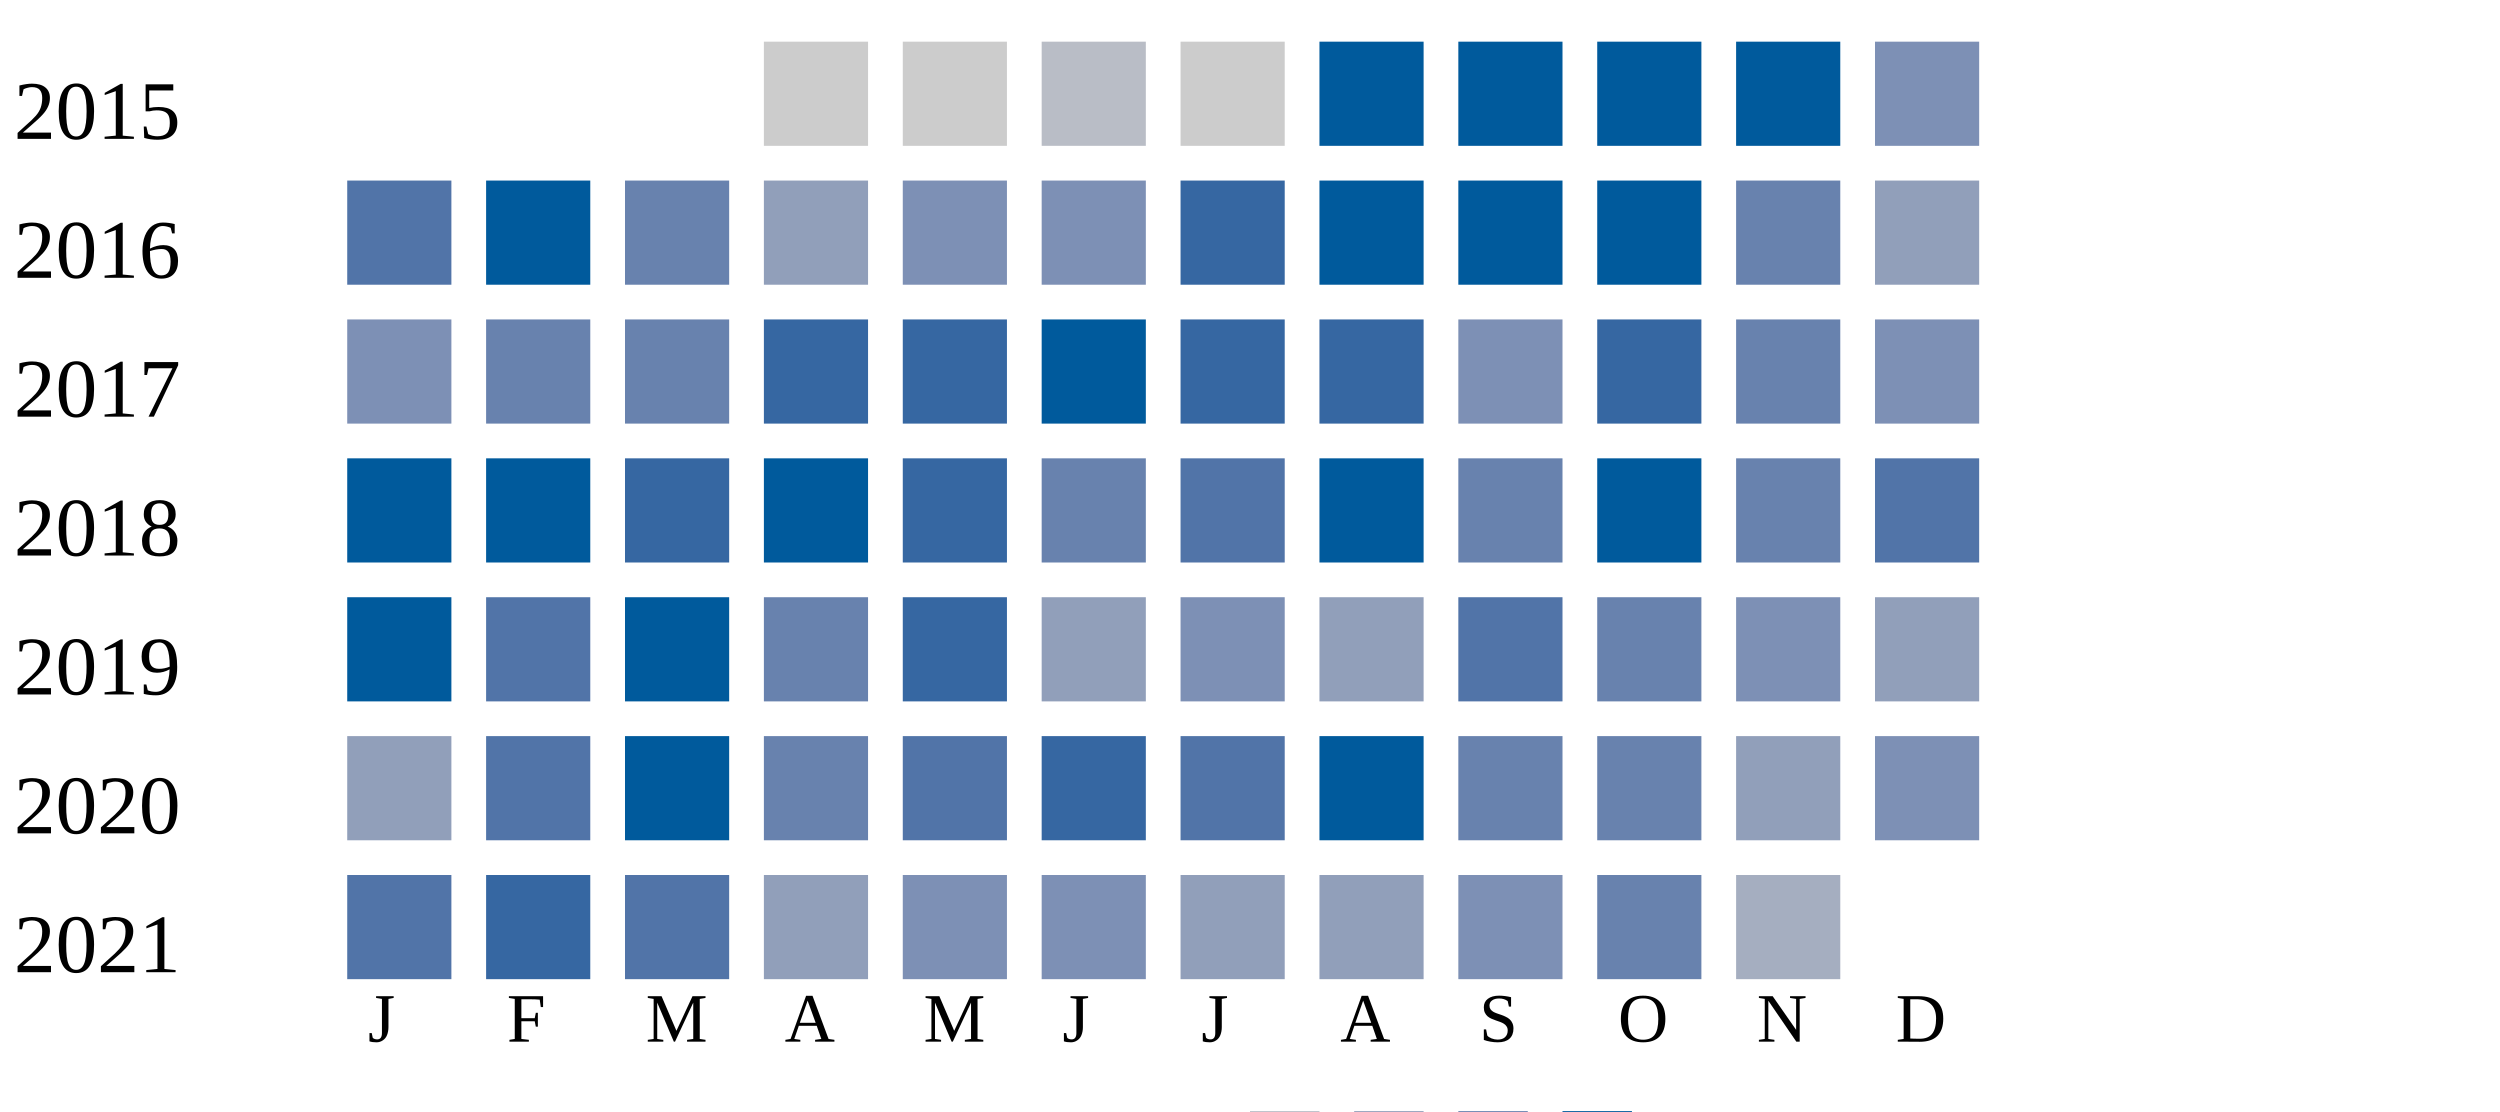
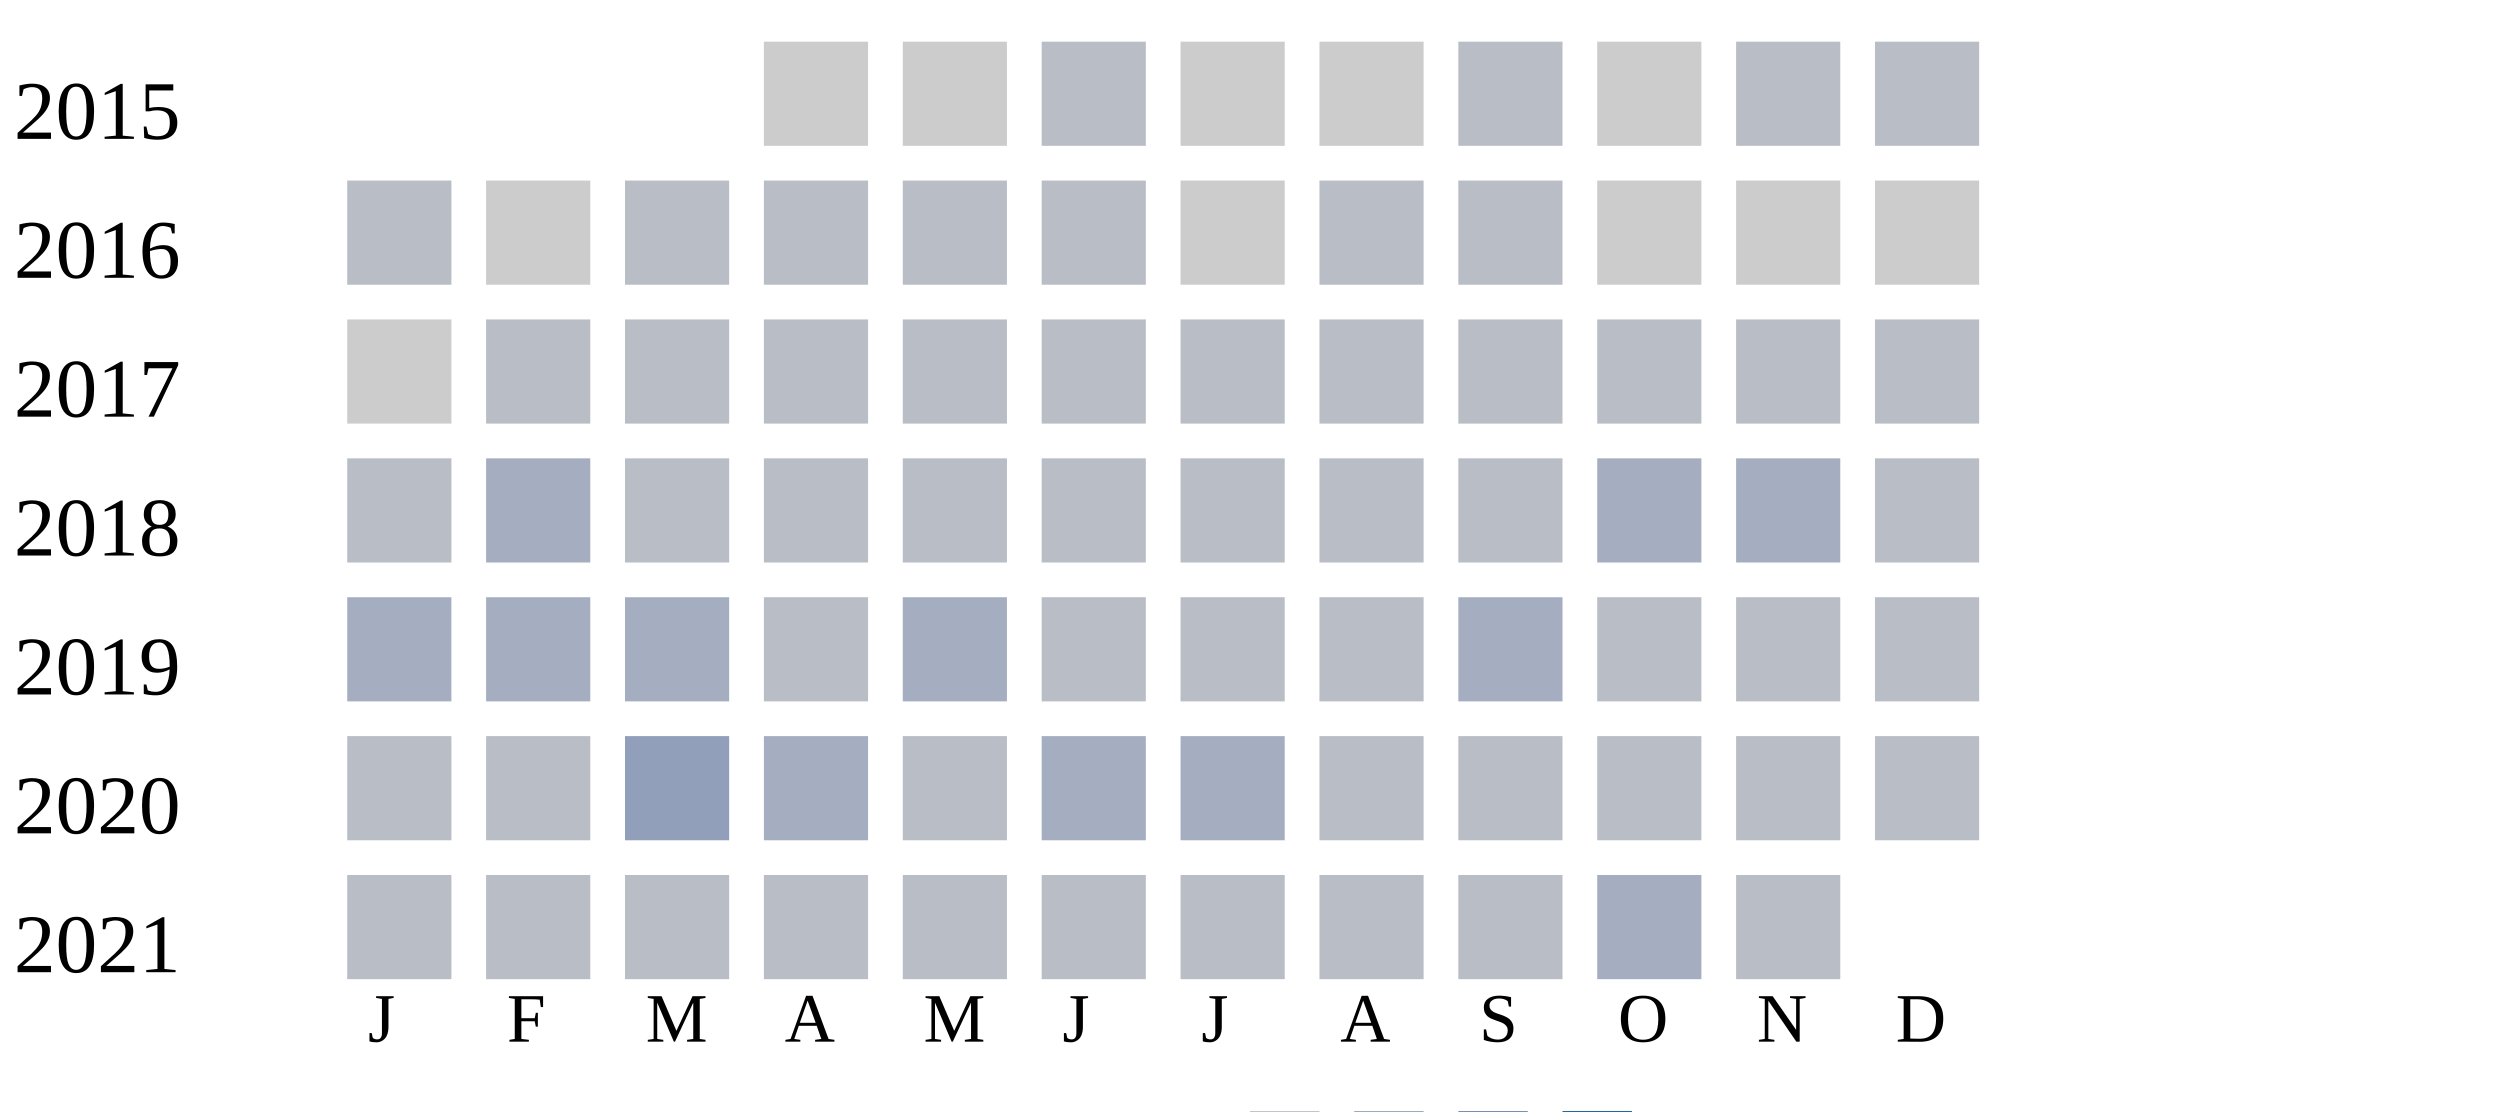
<svg xmlns="http://www.w3.org/2000/svg" width="360" height="160">
  <g transform="translate(0 0)">
    <text x="2" y="20">2015</text>
    <rect x="110" y="6" width="15" height="15" fill="#cccccc" />
    <rect x="130" y="6" width="15" height="15" fill="#cccccc" />
    <rect x="150" y="6" width="15" height="15" fill="#b9bdc6" />
    <rect x="170" y="6" width="15" height="15" fill="#cccccc" />
-     <rect x="190" y="6" width="15" height="15" fill="#005a9c" />
-     <rect x="210" y="6" width="15" height="15" fill="#005a9c" />
-     <rect x="230" y="6" width="15" height="15" fill="#005a9c" />
-     <rect x="250" y="6" width="15" height="15" fill="#005a9c" />
-     <rect x="270" y="6" width="15" height="15" fill="#7d90b5" />
+     <rect x="190" y="6" width="15" height="15" fill="#cccccc" />
+     <rect x="210" y="6" width="15" height="15" fill="#b9bdc6" />
+     <rect x="230" y="6" width="15" height="15" fill="#cccccc" />
+     <rect x="250" y="6" width="15" height="15" fill="#b9bdc6" />
+     <rect x="270" y="6" width="15" height="15" fill="#b9bdc6" />
  </g>
  <g transform="translate(0 20)">
    <text x="2" y="20">2016</text>
-     <rect x="50" y="6" width="15" height="15" fill="#5174a8" />
-     <rect x="70" y="6" width="15" height="15" fill="#005a9c" />
-     <rect x="90" y="6" width="15" height="15" fill="#6882ae" />
-     <rect x="110" y="6" width="15" height="15" fill="#919fba" />
-     <rect x="130" y="6" width="15" height="15" fill="#7d90b5" />
-     <rect x="150" y="6" width="15" height="15" fill="#7d90b5" />
-     <rect x="170" y="6" width="15" height="15" fill="#3667a2" />
-     <rect x="190" y="6" width="15" height="15" fill="#005a9c" />
-     <rect x="210" y="6" width="15" height="15" fill="#005a9c" />
-     <rect x="230" y="6" width="15" height="15" fill="#005a9c" />
-     <rect x="250" y="6" width="15" height="15" fill="#6882ae" />
-     <rect x="270" y="6" width="15" height="15" fill="#919fba" />
+     <rect x="50" y="6" width="15" height="15" fill="#b9bdc6" />
+     <rect x="70" y="6" width="15" height="15" fill="#cccccc" />
+     <rect x="90" y="6" width="15" height="15" fill="#b9bdc6" />
+     <rect x="110" y="6" width="15" height="15" fill="#b9bdc6" />
+     <rect x="130" y="6" width="15" height="15" fill="#b9bdc6" />
+     <rect x="150" y="6" width="15" height="15" fill="#b9bdc6" />
+     <rect x="170" y="6" width="15" height="15" fill="#cccccc" />
+     <rect x="190" y="6" width="15" height="15" fill="#b9bdc6" />
+     <rect x="210" y="6" width="15" height="15" fill="#b9bdc6" />
+     <rect x="230" y="6" width="15" height="15" fill="#cccccc" />
+     <rect x="250" y="6" width="15" height="15" fill="#cccccc" />
+     <rect x="270" y="6" width="15" height="15" fill="#cccccc" />
  </g>
  <g transform="translate(0 40)">
    <text x="2" y="20">2017</text>
-     <rect x="50" y="6" width="15" height="15" fill="#7d90b5" />
-     <rect x="70" y="6" width="15" height="15" fill="#6882ae" />
-     <rect x="90" y="6" width="15" height="15" fill="#6882ae" />
-     <rect x="110" y="6" width="15" height="15" fill="#3667a2" />
-     <rect x="130" y="6" width="15" height="15" fill="#3667a2" />
-     <rect x="150" y="6" width="15" height="15" fill="#005a9c" />
-     <rect x="170" y="6" width="15" height="15" fill="#3667a2" />
-     <rect x="190" y="6" width="15" height="15" fill="#3667a2" />
-     <rect x="210" y="6" width="15" height="15" fill="#7d90b5" />
-     <rect x="230" y="6" width="15" height="15" fill="#3667a2" />
-     <rect x="250" y="6" width="15" height="15" fill="#6882ae" />
-     <rect x="270" y="6" width="15" height="15" fill="#7d90b5" />
+     <rect x="50" y="6" width="15" height="15" fill="#cccccc" />
+     <rect x="70" y="6" width="15" height="15" fill="#b9bdc6" />
+     <rect x="90" y="6" width="15" height="15" fill="#b9bdc6" />
+     <rect x="110" y="6" width="15" height="15" fill="#b9bdc6" />
+     <rect x="130" y="6" width="15" height="15" fill="#b9bdc6" />
+     <rect x="150" y="6" width="15" height="15" fill="#b9bdc6" />
+     <rect x="170" y="6" width="15" height="15" fill="#b9bdc6" />
+     <rect x="190" y="6" width="15" height="15" fill="#b9bdc6" />
+     <rect x="210" y="6" width="15" height="15" fill="#b9bdc6" />
+     <rect x="230" y="6" width="15" height="15" fill="#b9bdc6" />
+     <rect x="250" y="6" width="15" height="15" fill="#b9bdc6" />
+     <rect x="270" y="6" width="15" height="15" fill="#b9bdc6" />
  </g>
  <g transform="translate(0 60)">
    <text x="2" y="20">2018</text>
-     <rect x="50" y="6" width="15" height="15" fill="#005a9c" />
-     <rect x="70" y="6" width="15" height="15" fill="#005a9c" />
-     <rect x="90" y="6" width="15" height="15" fill="#3667a2" />
-     <rect x="110" y="6" width="15" height="15" fill="#005a9c" />
-     <rect x="130" y="6" width="15" height="15" fill="#3667a2" />
-     <rect x="150" y="6" width="15" height="15" fill="#6882ae" />
-     <rect x="170" y="6" width="15" height="15" fill="#5174a8" />
-     <rect x="190" y="6" width="15" height="15" fill="#005a9c" />
-     <rect x="210" y="6" width="15" height="15" fill="#6882ae" />
-     <rect x="230" y="6" width="15" height="15" fill="#005a9c" />
-     <rect x="250" y="6" width="15" height="15" fill="#6882ae" />
-     <rect x="270" y="6" width="15" height="15" fill="#5174a8" />
+     <rect x="50" y="6" width="15" height="15" fill="#b9bdc6" />
+     <rect x="70" y="6" width="15" height="15" fill="#a5aec0" />
+     <rect x="90" y="6" width="15" height="15" fill="#b9bdc6" />
+     <rect x="110" y="6" width="15" height="15" fill="#b9bdc6" />
+     <rect x="130" y="6" width="15" height="15" fill="#b9bdc6" />
+     <rect x="150" y="6" width="15" height="15" fill="#b9bdc6" />
+     <rect x="170" y="6" width="15" height="15" fill="#b9bdc6" />
+     <rect x="190" y="6" width="15" height="15" fill="#b9bdc6" />
+     <rect x="210" y="6" width="15" height="15" fill="#b9bdc6" />
+     <rect x="230" y="6" width="15" height="15" fill="#a5aec0" />
+     <rect x="250" y="6" width="15" height="15" fill="#a5aec0" />
+     <rect x="270" y="6" width="15" height="15" fill="#b9bdc6" />
  </g>
  <g transform="translate(0 80)">
    <text x="2" y="20">2019</text>
-     <rect x="50" y="6" width="15" height="15" fill="#005a9c" />
-     <rect x="70" y="6" width="15" height="15" fill="#5174a8" />
-     <rect x="90" y="6" width="15" height="15" fill="#005a9c" />
-     <rect x="110" y="6" width="15" height="15" fill="#6882ae" />
-     <rect x="130" y="6" width="15" height="15" fill="#3667a2" />
-     <rect x="150" y="6" width="15" height="15" fill="#919fba" />
-     <rect x="170" y="6" width="15" height="15" fill="#7d90b5" />
-     <rect x="190" y="6" width="15" height="15" fill="#919fba" />
-     <rect x="210" y="6" width="15" height="15" fill="#5174a8" />
-     <rect x="230" y="6" width="15" height="15" fill="#6882ae" />
-     <rect x="250" y="6" width="15" height="15" fill="#7d90b5" />
-     <rect x="270" y="6" width="15" height="15" fill="#919fba" />
+     <rect x="50" y="6" width="15" height="15" fill="#a5aec0" />
+     <rect x="70" y="6" width="15" height="15" fill="#a5aec0" />
+     <rect x="90" y="6" width="15" height="15" fill="#a5aec0" />
+     <rect x="110" y="6" width="15" height="15" fill="#b9bdc6" />
+     <rect x="130" y="6" width="15" height="15" fill="#a5aec0" />
+     <rect x="150" y="6" width="15" height="15" fill="#b9bdc6" />
+     <rect x="170" y="6" width="15" height="15" fill="#b9bdc6" />
+     <rect x="190" y="6" width="15" height="15" fill="#b9bdc6" />
+     <rect x="210" y="6" width="15" height="15" fill="#a5aec0" />
+     <rect x="230" y="6" width="15" height="15" fill="#b9bdc6" />
+     <rect x="250" y="6" width="15" height="15" fill="#b9bdc6" />
+     <rect x="270" y="6" width="15" height="15" fill="#b9bdc6" />
  </g>
  <g transform="translate(0 100)">
    <text x="2" y="20">2020</text>
-     <rect x="50" y="6" width="15" height="15" fill="#919fba" />
-     <rect x="70" y="6" width="15" height="15" fill="#5174a8" />
-     <rect x="90" y="6" width="15" height="15" fill="#005a9c" />
-     <rect x="110" y="6" width="15" height="15" fill="#6882ae" />
-     <rect x="130" y="6" width="15" height="15" fill="#5174a8" />
-     <rect x="150" y="6" width="15" height="15" fill="#3667a2" />
-     <rect x="170" y="6" width="15" height="15" fill="#5174a8" />
-     <rect x="190" y="6" width="15" height="15" fill="#005a9c" />
-     <rect x="210" y="6" width="15" height="15" fill="#6882ae" />
-     <rect x="230" y="6" width="15" height="15" fill="#6882ae" />
-     <rect x="250" y="6" width="15" height="15" fill="#919fba" />
-     <rect x="270" y="6" width="15" height="15" fill="#7d90b5" />
+     <rect x="50" y="6" width="15" height="15" fill="#b9bdc6" />
+     <rect x="70" y="6" width="15" height="15" fill="#b9bdc6" />
+     <rect x="90" y="6" width="15" height="15" fill="#919fba" />
+     <rect x="110" y="6" width="15" height="15" fill="#a5aec0" />
+     <rect x="130" y="6" width="15" height="15" fill="#b9bdc6" />
+     <rect x="150" y="6" width="15" height="15" fill="#a5aec0" />
+     <rect x="170" y="6" width="15" height="15" fill="#a5aec0" />
+     <rect x="190" y="6" width="15" height="15" fill="#b9bdc6" />
+     <rect x="210" y="6" width="15" height="15" fill="#b9bdc6" />
+     <rect x="230" y="6" width="15" height="15" fill="#b9bdc6" />
+     <rect x="250" y="6" width="15" height="15" fill="#b9bdc6" />
+     <rect x="270" y="6" width="15" height="15" fill="#b9bdc6" />
  </g>
  <g transform="translate(0 120)">
    <text x="2" y="20">2021</text>
-     <rect x="50" y="6" width="15" height="15" fill="#5174a8" />
-     <rect x="70" y="6" width="15" height="15" fill="#3667a2" />
-     <rect x="90" y="6" width="15" height="15" fill="#5174a8" />
-     <rect x="110" y="6" width="15" height="15" fill="#919fba" />
-     <rect x="130" y="6" width="15" height="15" fill="#7d90b5" />
-     <rect x="150" y="6" width="15" height="15" fill="#7d90b5" />
-     <rect x="170" y="6" width="15" height="15" fill="#919fba" />
-     <rect x="190" y="6" width="15" height="15" fill="#919fba" />
-     <rect x="210" y="6" width="15" height="15" fill="#7d90b5" />
-     <rect x="230" y="6" width="15" height="15" fill="#6882ae" />
-     <rect x="250" y="6" width="15" height="15" fill="#a5aec0" />
+     <rect x="50" y="6" width="15" height="15" fill="#b9bdc6" />
+     <rect x="70" y="6" width="15" height="15" fill="#b9bdc6" />
+     <rect x="90" y="6" width="15" height="15" fill="#b9bdc6" />
+     <rect x="110" y="6" width="15" height="15" fill="#b9bdc6" />
+     <rect x="130" y="6" width="15" height="15" fill="#b9bdc6" />
+     <rect x="150" y="6" width="15" height="15" fill="#b9bdc6" />
+     <rect x="170" y="6" width="15" height="15" fill="#b9bdc6" />
+     <rect x="190" y="6" width="15" height="15" fill="#b9bdc6" />
+     <rect x="210" y="6" width="15" height="15" fill="#b9bdc6" />
+     <rect x="230" y="6" width="15" height="15" fill="#a5aec0" />
+     <rect x="250" y="6" width="15" height="15" fill="#b9bdc6" />
  </g>
  <text style="font-size: 10px; text-align: center" x="53" y="150">J</text>
  <text style="font-size: 10px; text-align: center" x="73" y="150">F</text>
  <text style="font-size: 10px; text-align: center" x="93" y="150">M</text>
  <text style="font-size: 10px; text-align: center" x="113" y="150">A</text>
  <text style="font-size: 10px; text-align: center" x="133" y="150">M</text>
  <text style="font-size: 10px; text-align: center" x="153" y="150">J</text>
  <text style="font-size: 10px; text-align: center" x="173" y="150">J</text>
  <text style="font-size: 10px; text-align: center" x="193" y="150">A</text>
  <text style="font-size: 10px; text-align: center" x="213" y="150">S</text>
  <text style="font-size: 10px; text-align: center" x="233" y="150">O</text>
  <text style="font-size: 10px; text-align: center" x="253" y="150">N</text>
  <text style="font-size: 10px; text-align: center" x="273" y="150">D</text>
  <text style="font-size: 10px;" x="155" y="169">Less</text>
  <rect fill="#b9bdc6" width="10" height="10" x="180" y="160" />
  <rect fill="#919fba" width="10" height="10" x="195" y="160" />
  <rect fill="#6882ae" width="10" height="10" x="210" y="160" />
  <rect fill="#005a9c" width="10" height="10" x="225" y="160" />
  <text x="240" y="169" style="font-size: 10px;">More</text>
</svg>
